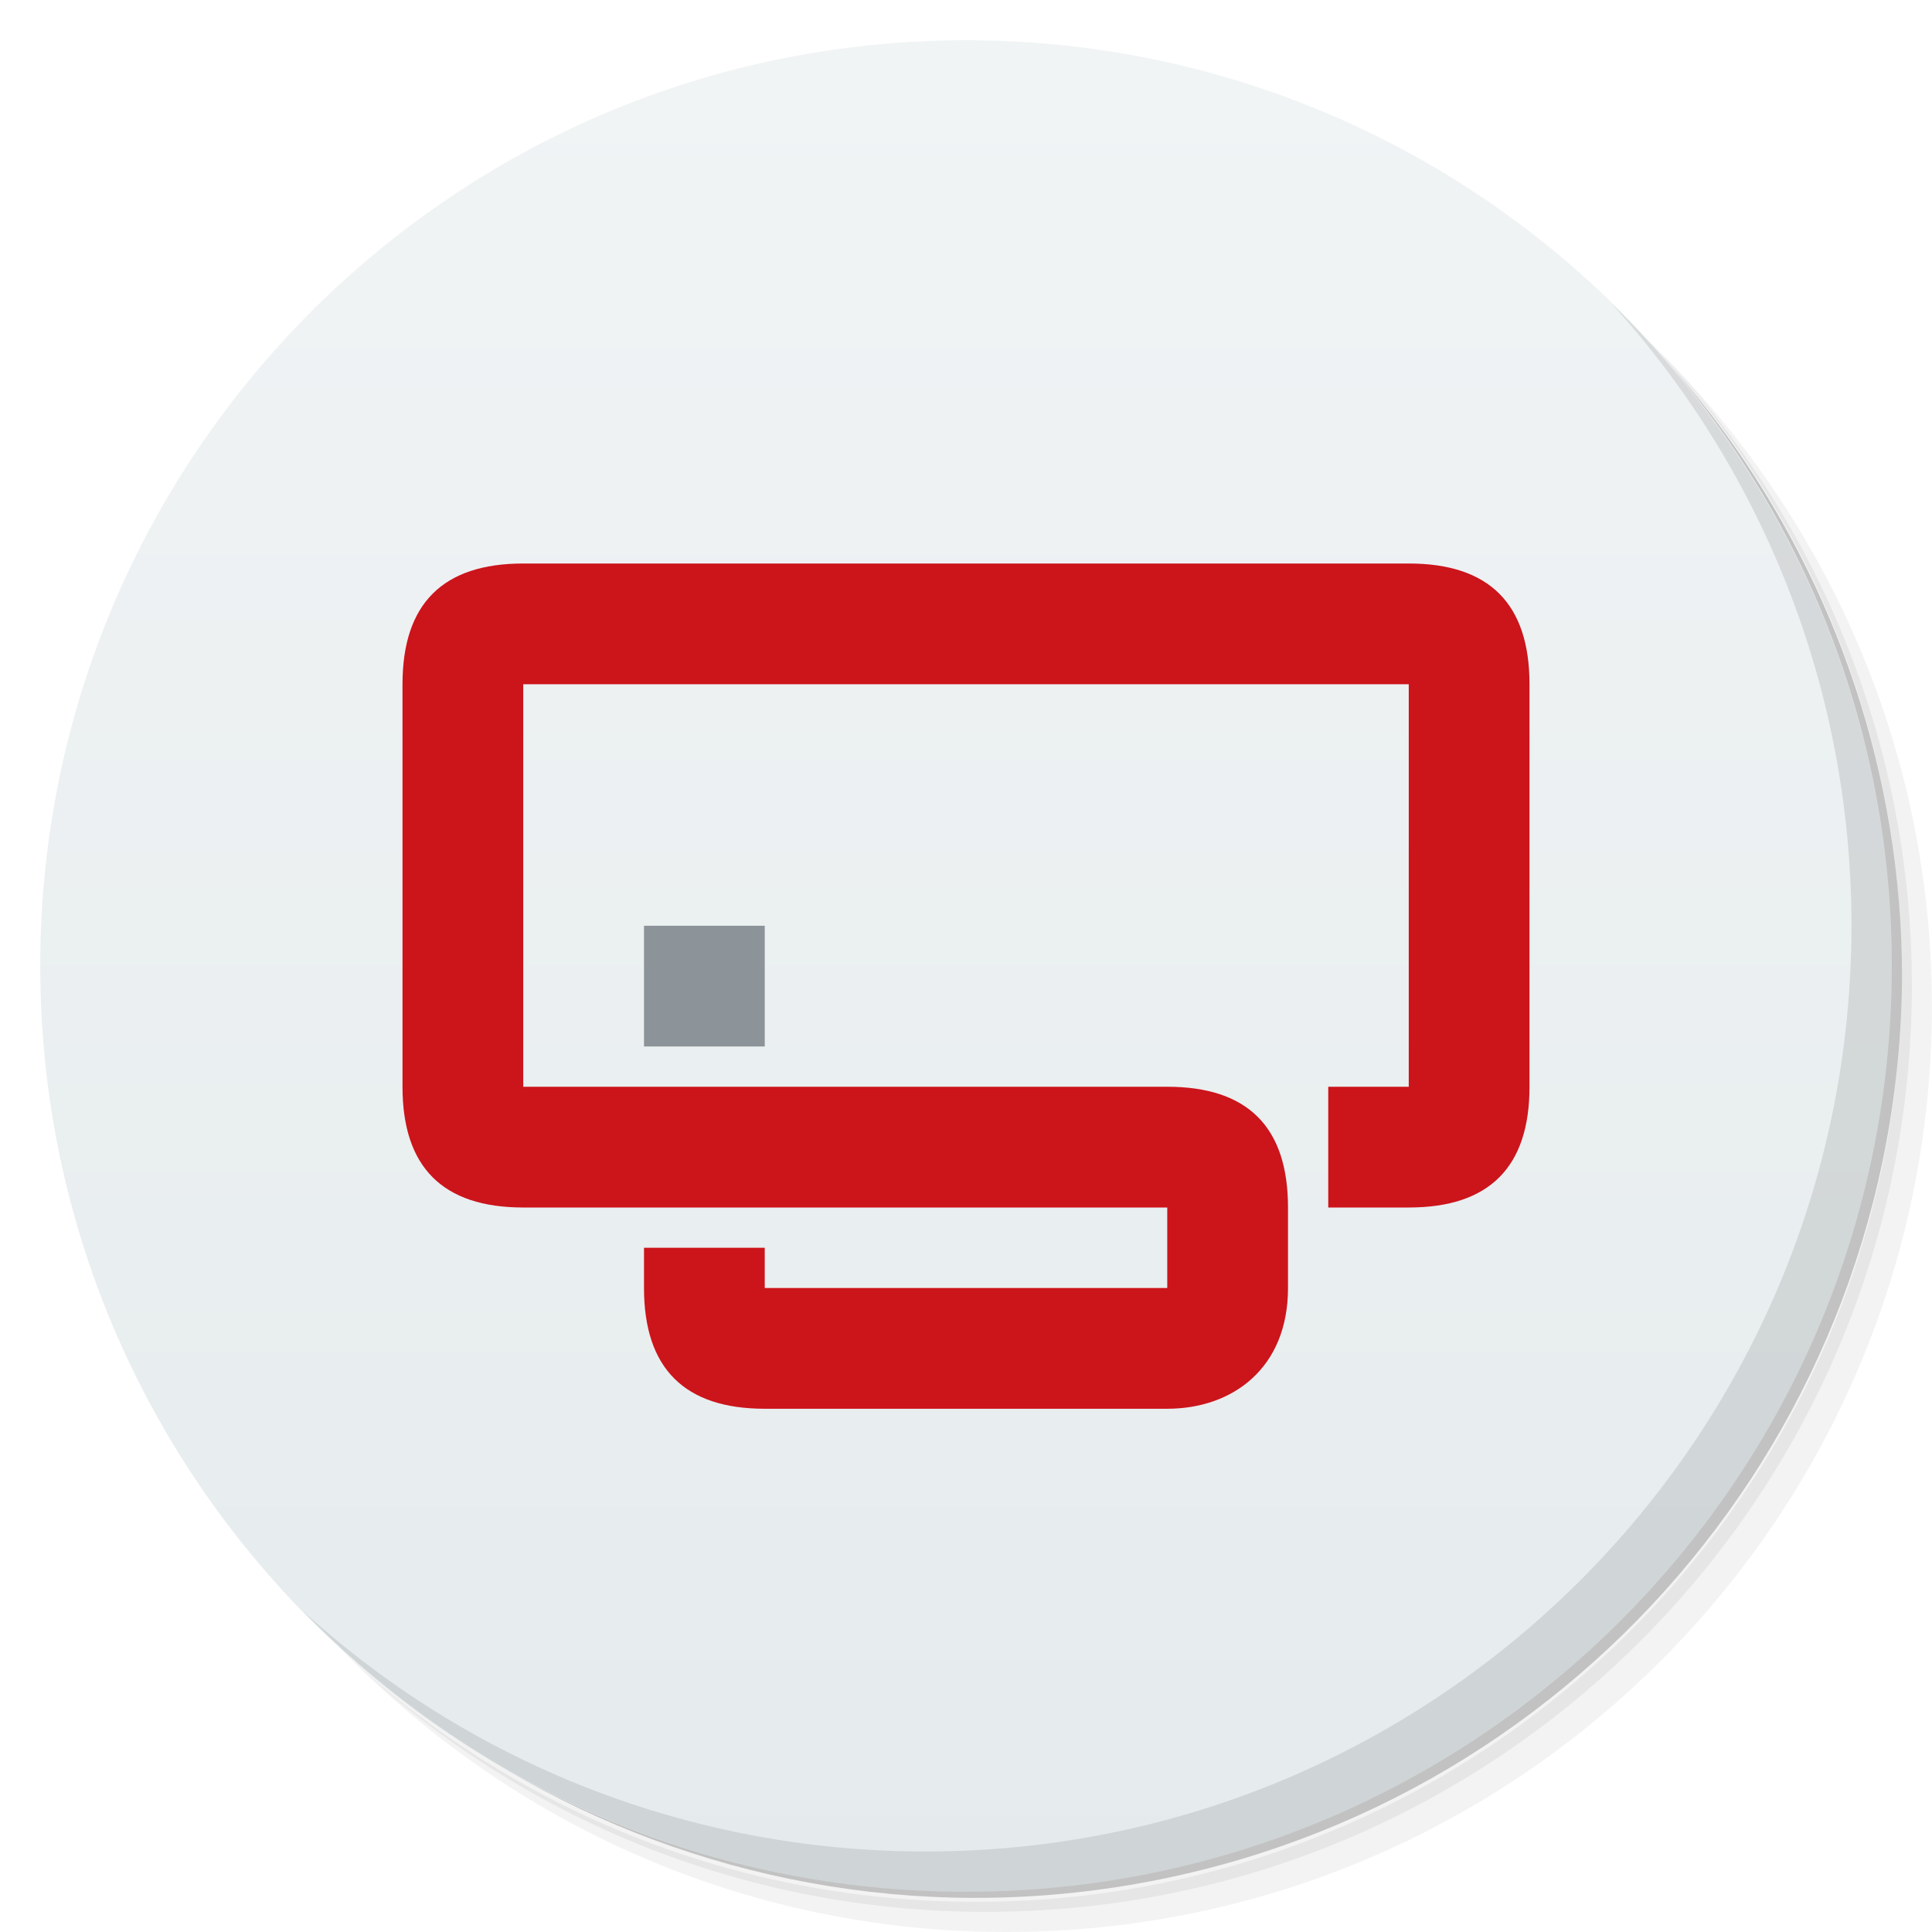
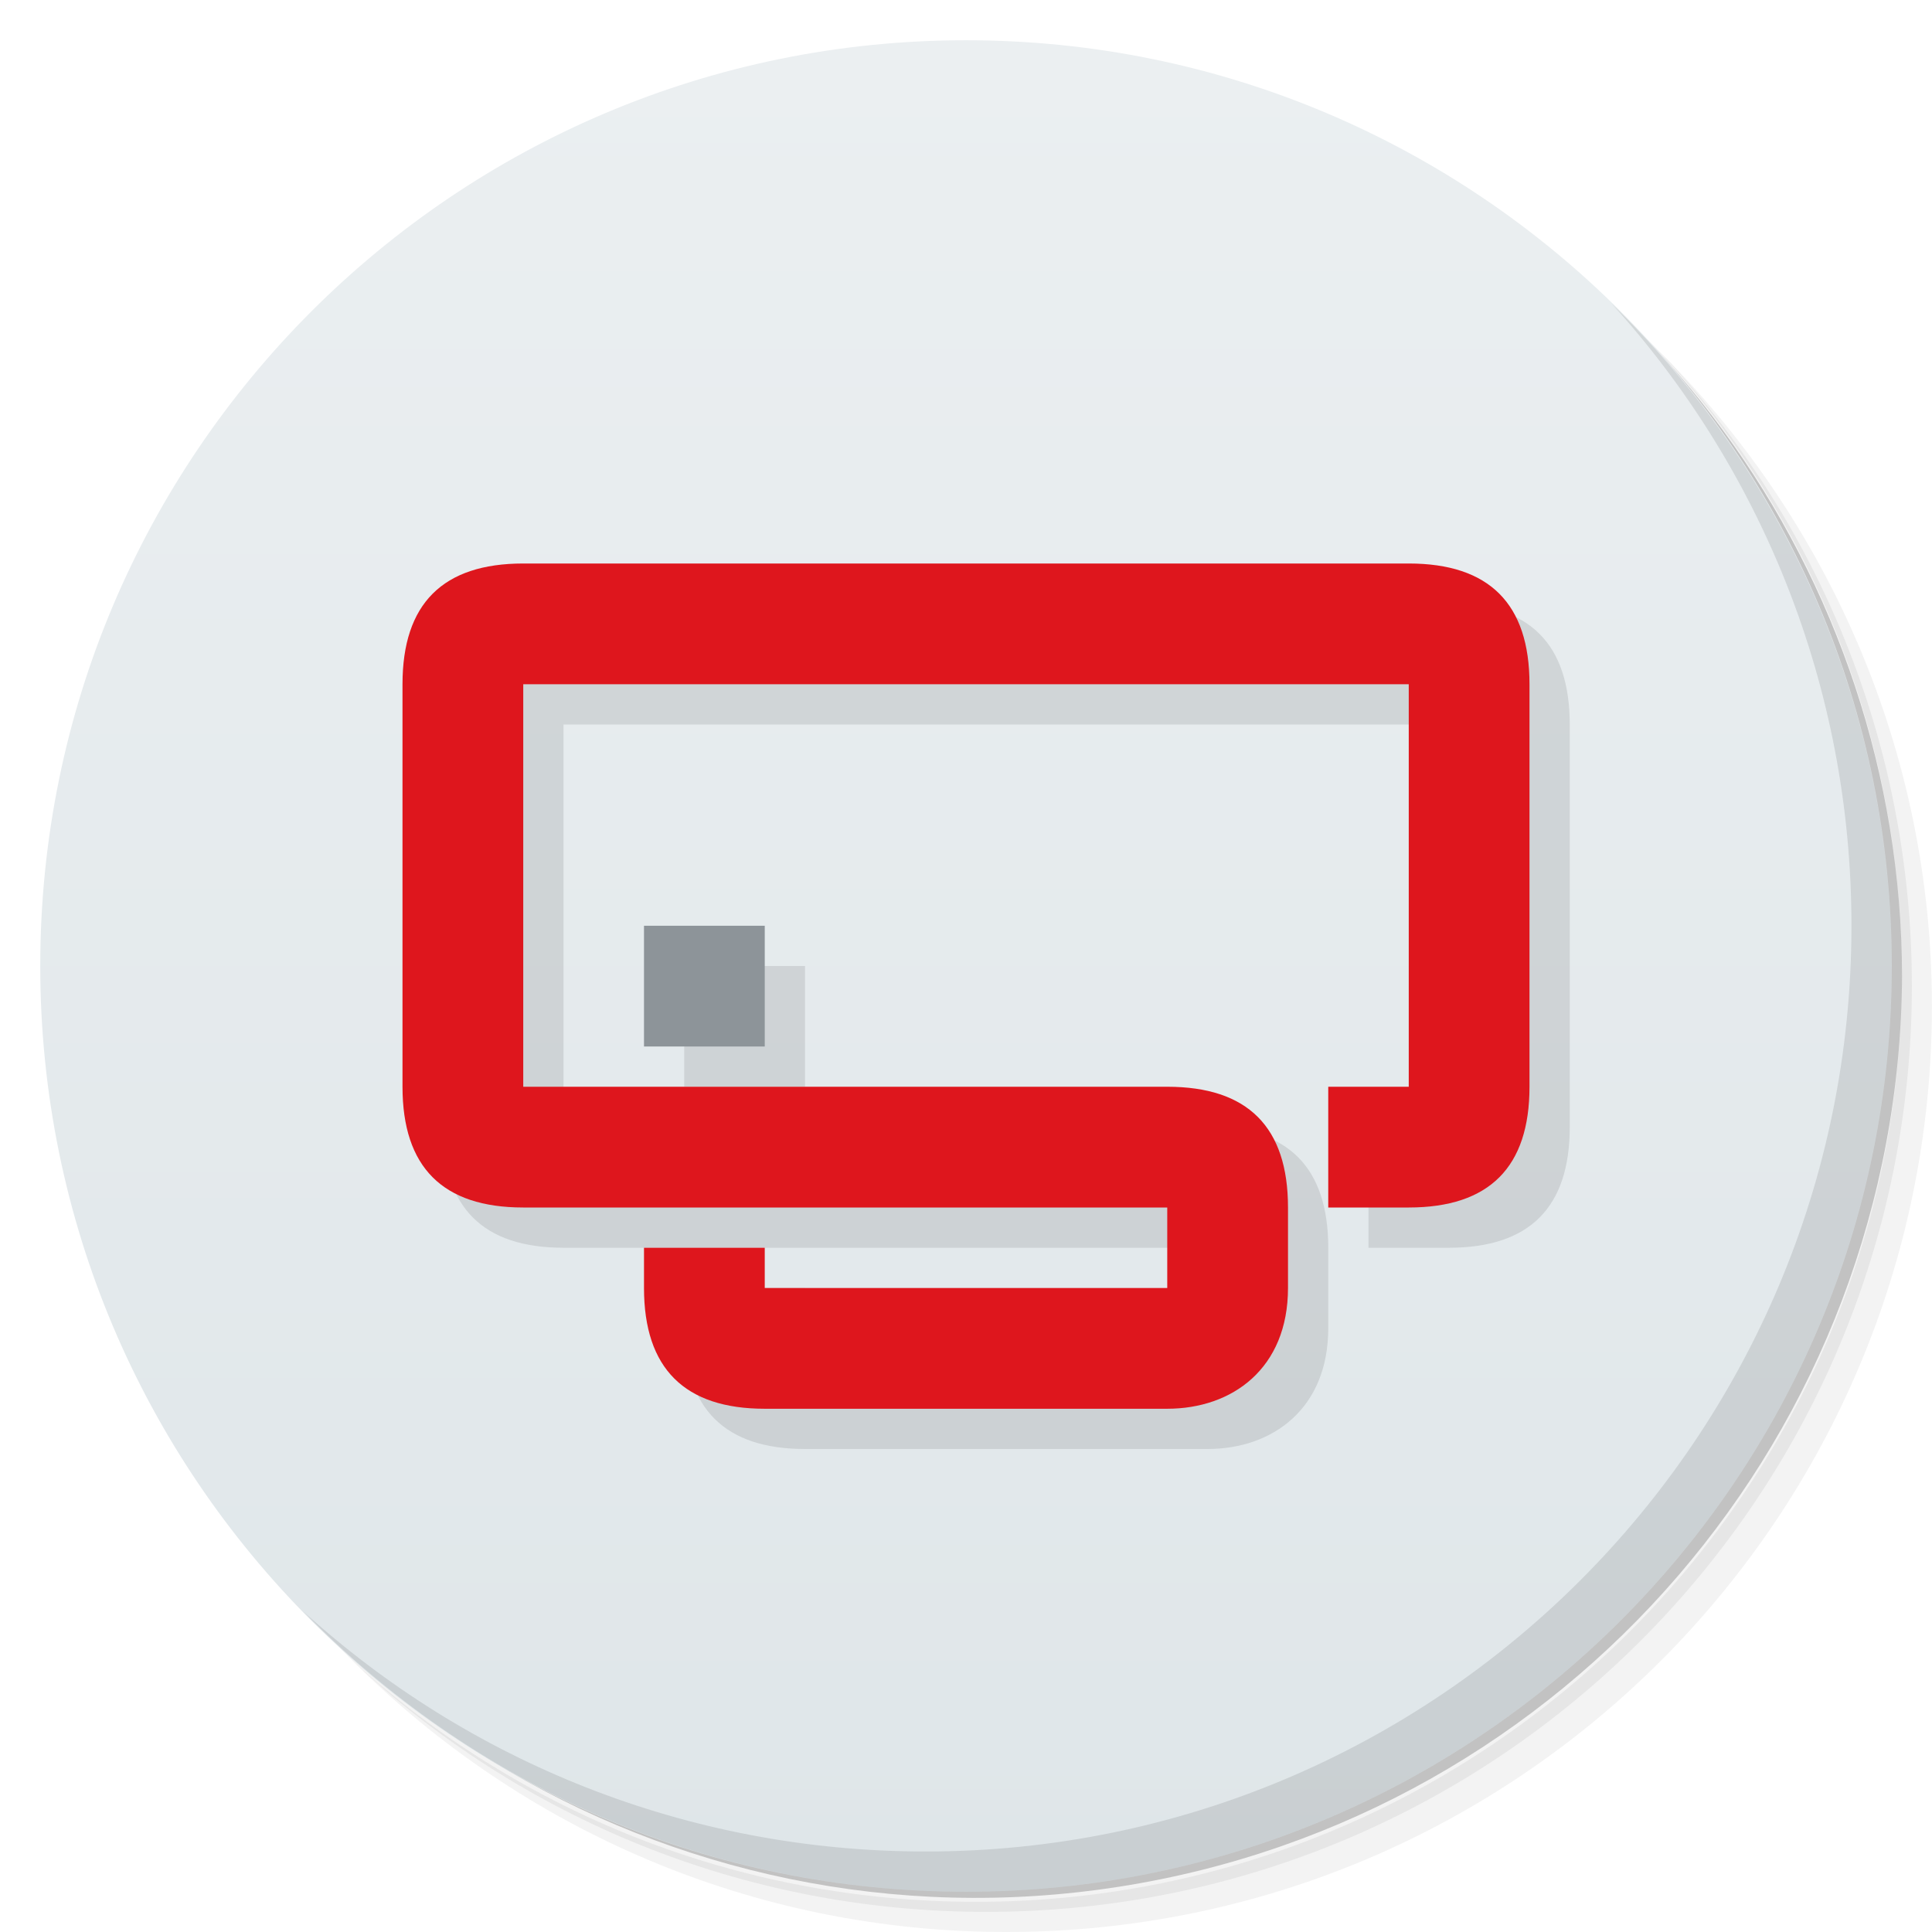
- <svg xmlns="http://www.w3.org/2000/svg" xmlns:xlink="http://www.w3.org/1999/xlink" viewBox="0 0 48 48" id="svg2" version="1.1" width="100%" height="100%">
-   <defs id="defs4">
-     <linearGradient id="linearGradient4162">
-       <stop style="stop-color:#e5ebed;stop-opacity:1;" offset="0" id="stop4164" />
-       <stop style="stop-color:#f1f4f5;stop-opacity:1" offset="1" id="stop4166" />
+ <svg xmlns="http://www.w3.org/2000/svg" viewBox="0 0 48 48">
+   <defs>
+     <linearGradient id="linearGradient4168" x1="1" x2="47" gradientUnits="userSpaceOnUse" gradientTransform="matrix(0,-1,1,0,0,48)">
+       <stop style="stop-color:#dfe6e9;stop-opacity:1" />
+       <stop offset="1" style="stop-color:#ebeff1;stop-opacity:1" />
    </linearGradient>
-     <linearGradient xlink:href="#linearGradient4162" id="linearGradient4168" x1="1" y1="24" x2="47" y2="24" gradientUnits="userSpaceOnUse" gradientTransform="matrix(0,-1,1,0,0,48)" />
  </defs>
-   <g id="g11">
-     <path d="m 36.31 5 c 5.859 4.062 9.688 10.831 9.688 18.5 c 0 12.426 -10.07 22.5 -22.5 22.5 c -7.669 0 -14.438 -3.828 -18.5 -9.688 c 1.037 1.822 2.306 3.499 3.781 4.969 c 4.085 3.712 9.514 5.969 15.469 5.969 c 12.703 0 23 -10.298 23 -23 c 0 -5.954 -2.256 -11.384 -5.969 -15.469 c -1.469 -1.475 -3.147 -2.744 -4.969 -3.781 z m 4.969 3.781 c 3.854 4.113 6.219 9.637 6.219 15.719 c 0 12.703 -10.297 23 -23 23 c -6.081 0 -11.606 -2.364 -15.719 -6.219 c 4.16 4.144 9.883 6.719 16.219 6.719 c 12.703 0 23 -10.298 23 -23 c 0 -6.335 -2.575 -12.06 -6.719 -16.219 z" style="opacity:0.05" id="path13" />
-     <path d="m 41.28 8.781 c 3.712 4.085 5.969 9.514 5.969 15.469 c 0 12.703 -10.297 23 -23 23 c -5.954 0 -11.384 -2.256 -15.469 -5.969 c 4.113 3.854 9.637 6.219 15.719 6.219 c 12.703 0 23 -10.298 23 -23 c 0 -6.081 -2.364 -11.606 -6.219 -15.719 z" style="opacity:0.1" id="path15" />
-     <path d="m 31.25 2.375 c 8.615 3.154 14.75 11.417 14.75 21.13 c 0 12.426 -10.07 22.5 -22.5 22.5 c -9.708 0 -17.971 -6.135 -21.12 -14.75 a 23 23 0 0 0 44.875 -7 a 23 23 0 0 0 -16 -21.875 z" style="opacity:0.2" id="path17" />
+   <g>
+     <path d="m 36.31 5 c 5.859 4.062 9.688 10.831 9.688 18.5 c 0 12.426 -10.07 22.5 -22.5 22.5 c -7.669 0 -14.438 -3.828 -18.5 -9.688 c 1.037 1.822 2.306 3.499 3.781 4.969 c 4.085 3.712 9.514 5.969 15.469 5.969 c 12.703 0 23 -10.298 23 -23 c 0 -5.954 -2.256 -11.384 -5.969 -15.469 c -1.469 -1.475 -3.147 -2.744 -4.969 -3.781 z m 4.969 3.781 c 3.854 4.113 6.219 9.637 6.219 15.719 c 0 12.703 -10.297 23 -23 23 c -6.081 0 -11.606 -2.364 -15.719 -6.219 c 4.16 4.144 9.883 6.719 16.219 6.719 c 12.703 0 23 -10.298 23 -23 c 0 -6.335 -2.575 -12.06 -6.719 -16.219 z" style="opacity:0.05" />
+     <path d="m 41.28 8.781 c 3.712 4.085 5.969 9.514 5.969 15.469 c 0 12.703 -10.297 23 -23 23 c -5.954 0 -11.384 -2.256 -15.469 -5.969 c 4.113 3.854 9.637 6.219 15.719 6.219 c 12.703 0 23 -10.298 23 -23 c 0 -6.081 -2.364 -11.606 -6.219 -15.719 z" style="opacity:0.1" />
+     <path d="m 31.25 2.375 c 8.615 3.154 14.75 11.417 14.75 21.13 c 0 12.426 -10.07 22.5 -22.5 22.5 c -9.708 0 -17.971 -6.135 -21.12 -14.75 a 23 23 0 0 0 44.875 -7 a 23 23 0 0 0 -16 -21.875 z" style="opacity:0.2" />
  </g>
-   <path id="path21" style="fill:url(#linearGradient4168);fill-opacity:1" d="M 24,47 C 11.297,47 1,36.703 1,24 1,11.297 11.297,1 24,1 36.703,1 47,11.297 47,24 47,36.703 36.703,47 24,47 Z" />
-   <g id="g47">
-     <path d="m 40.03 7.531 c 3.712 4.084 5.969 9.514 5.969 15.469 0 12.703 -10.297 23 -23 23 c -5.954 0 -11.384 -2.256 -15.469 -5.969 4.178 4.291 10.01 6.969 16.469 6.969 c 12.703 0 23 -10.298 23 -23 0 -6.462 -2.677 -12.291 -6.969 -16.469 z" style="opacity:0.1" id="path49" />
+   <path d="M 24,47 C 11.297,47 1,36.703 1,24 1,11.297 11.297,1 24,1 36.703,1 47,11.297 47,24 47,36.703 36.703,47 24,47 Z" style="fill:url(#linearGradient4168);fill-opacity:1" />
+   <g>
+     <path d="m 40.03 7.531 c 3.712 4.084 5.969 9.514 5.969 15.469 0 12.703 -10.297 23 -23 23 c -5.954 0 -11.384 -2.256 -15.469 -5.969 4.178 4.291 10.01 6.969 16.469 6.969 c 12.703 0 23 -10.298 23 -23 0 -6.462 -2.677 -12.291 -6.969 -16.469 z" style="opacity:0.1" />
  </g>
-   <path style="fill:#cc141b;fill-opacity:1;stroke:none" d="m 13,14 c -2,0 -3,1 -3,3 l 0,10 c 0,2 1,3 3,3 l 16,0 0,2 L 19,32 l 0,-1 -3,0 0,1 c 0,2 1.009,3 3,3 l 10,0 c 1.615,0 3,-1 3,-3 l 0,-2 c 0,-2 -1,-3 -3,-3 L 13,27 13,17 l 22,0 0,10 -2,0 0,3 2,0 C 37,30 38,29 38,27 L 38,17 c 0,-2 -1,-3 -3,-3 z" id="rect3086-3" />
-   <rect style="fill:#8d9499;fill-opacity:1;stroke:none" id="rect3082-7" width="3" height="3" x="16" y="23" />
+   <path d="m 14 15 c -2 0 -3 1 -3 3 l 0 10 c 0 2 1 3 3 3 l 16 0 0 2 -10 0 0 -1 -3 0 0 1 c 0 2 1.01 3 3 3 l 10 0 c 1.615 0 3 -1 3 -3 l 0 -2 c 0 -2 -1 -3 -3 -3 l -16 0 0 -10 22 0 0 10 -2 0 0 3 2 0 c 2 0 3 -1 3 -3 l 0 -10 c 0 -2 -1 -3 -3 -3 l -22 0 z m 3 9 0 3 3 0 0 -3 -3 0 z" style="fill:#000;opacity:0.1;fill-opacity:1;stroke:none" />
+   <path d="m 13 14 c -2 0 -3 1 -3 3 l 0 10 c 0 2 1 3 3 3 l 16 0 0 2 l -10 0 l 0 -1 -3 0 0 1 c 0 2 1.01 3 3 3 l 10 0 c 1.615 0 3 -1 3 -3 l 0 -2 c 0 -2 -1 -3 -3 -3 l -16 0 0 -10 l 22 0 0 10 -2 0 0 3 2 0 c 2 0 3 -1 3 -3 l 0 -10 c 0 -2 -1 -3 -3 -3 z" style="fill:#de161d;fill-opacity:1;stroke:none" />
+   <rect width="3" height="3" x="16" y="23" style="fill:#8d9499;fill-opacity:1;stroke:none" />
</svg>
